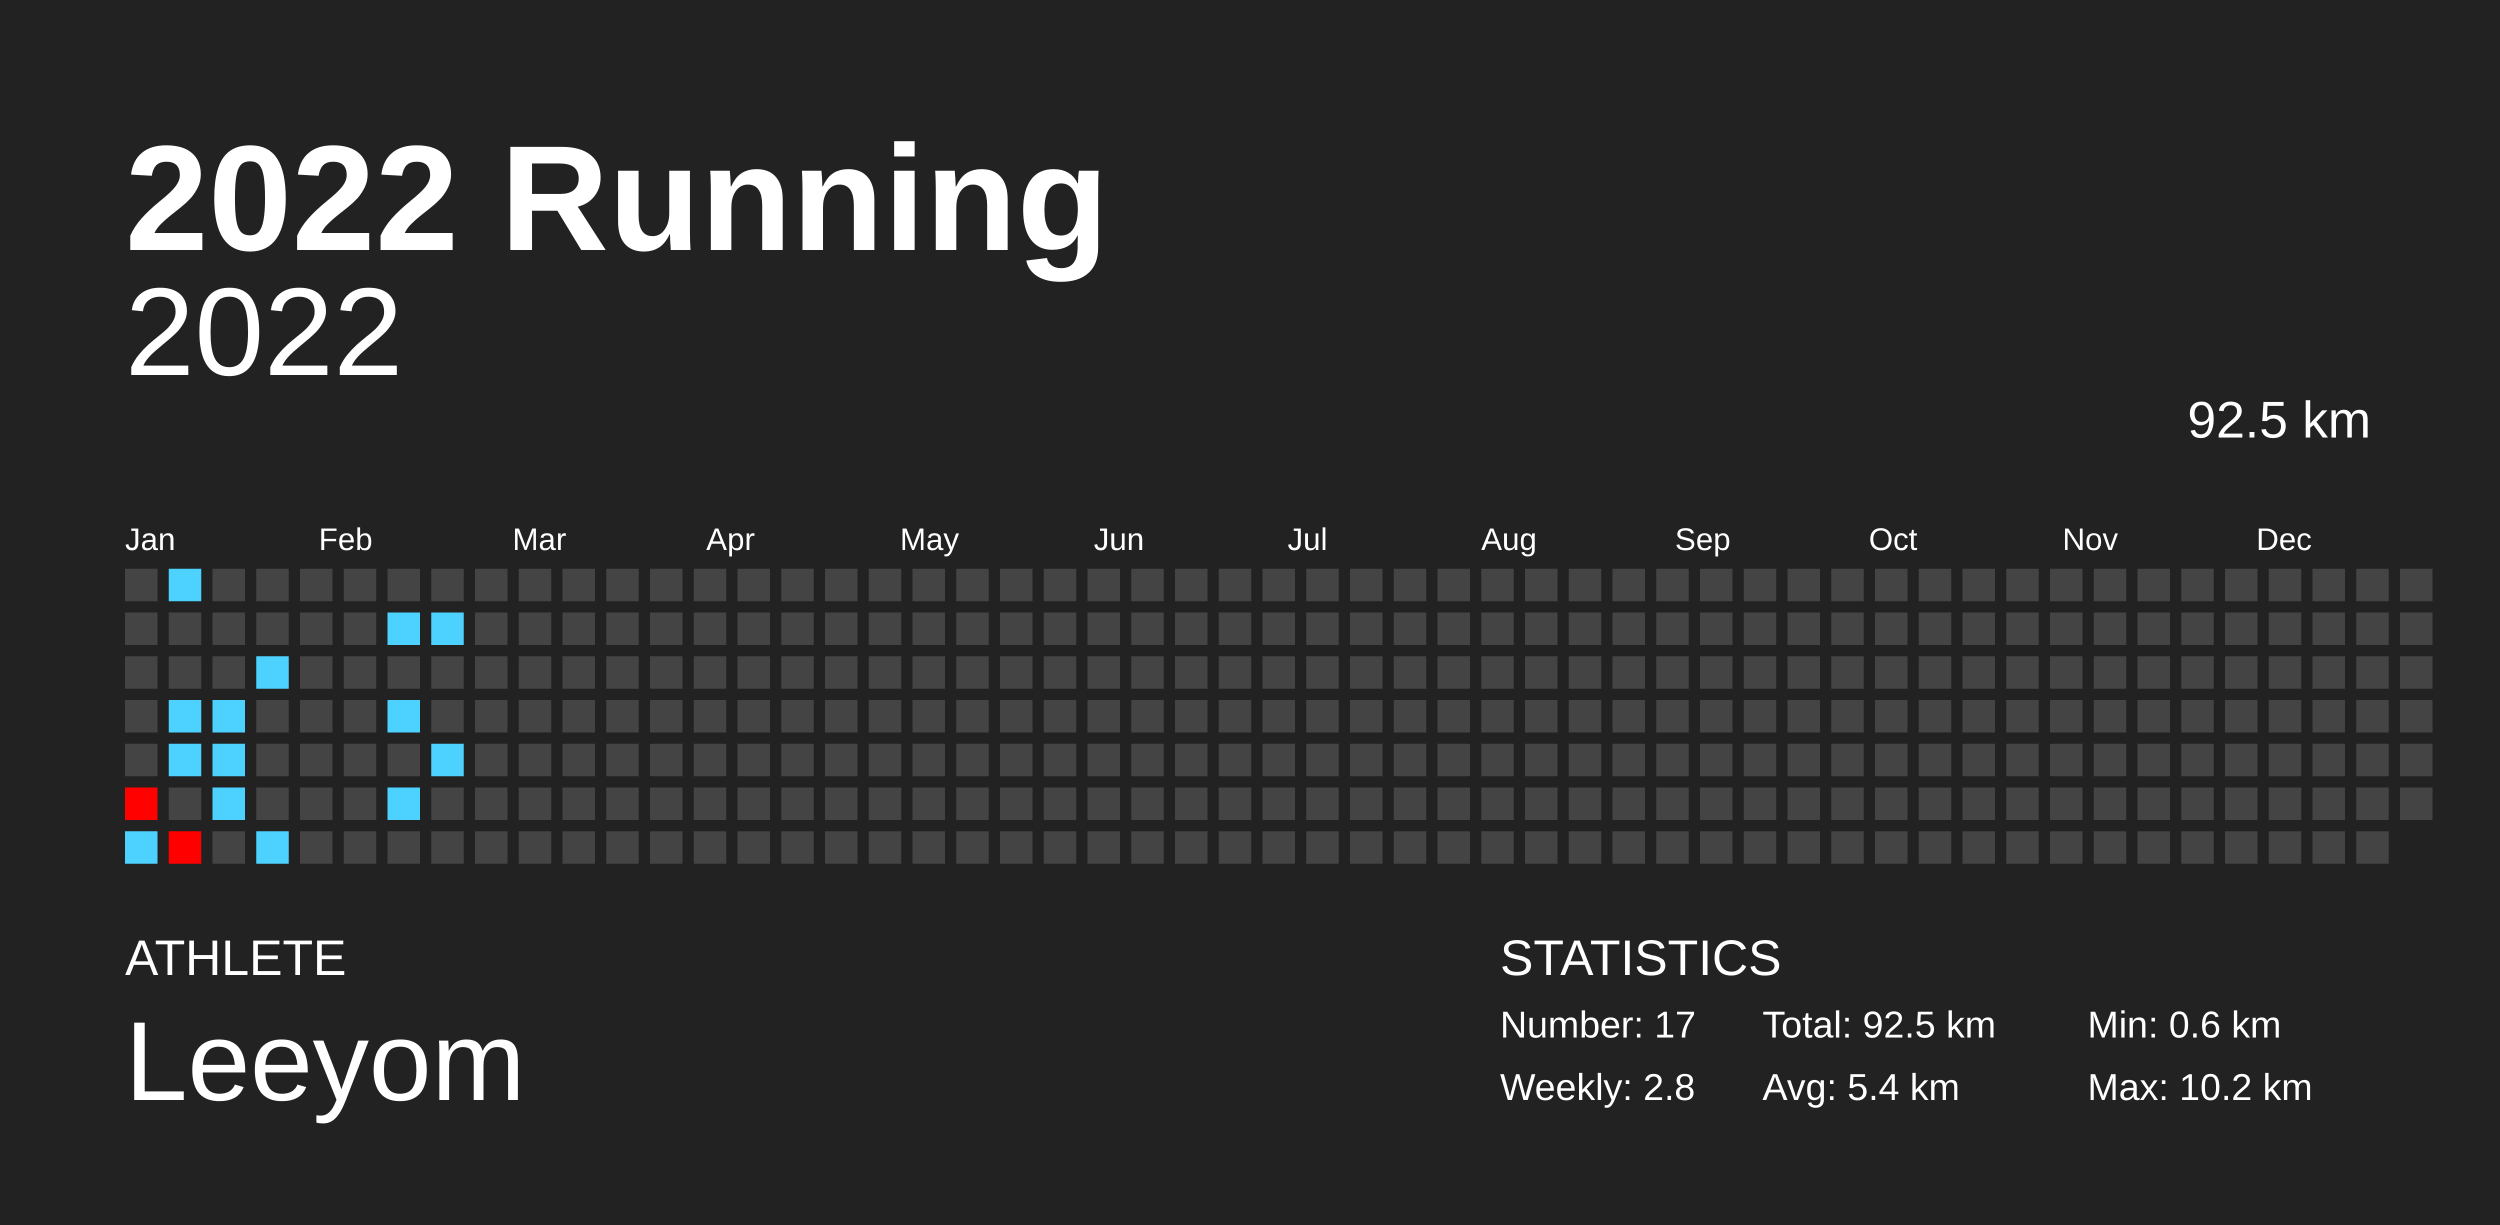
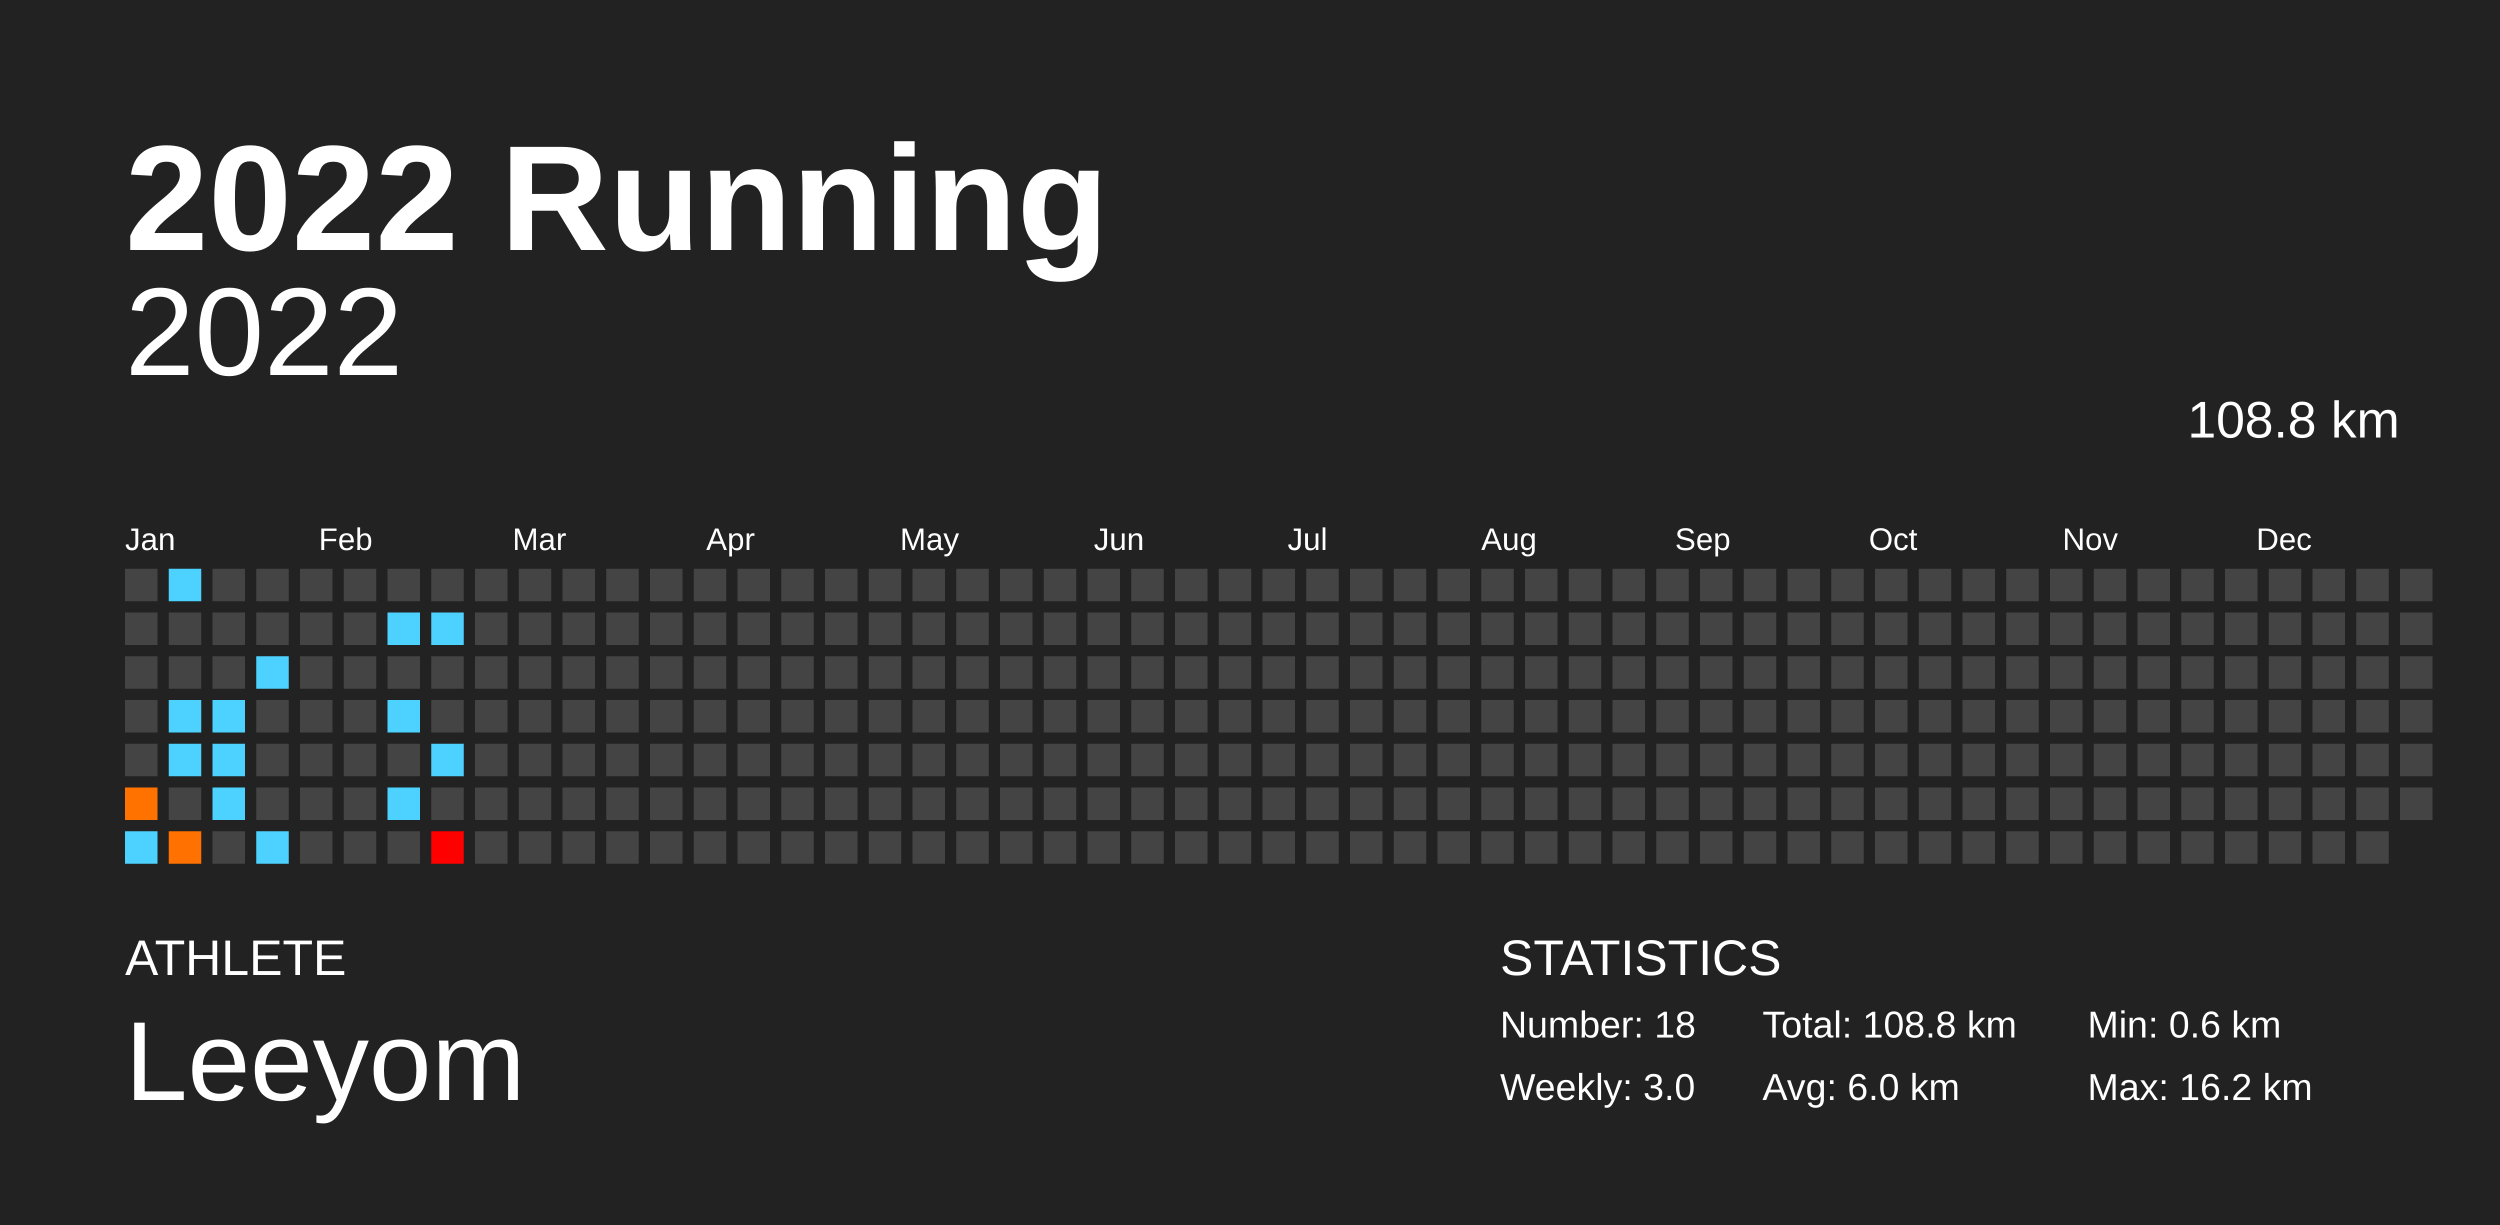
<svg xmlns="http://www.w3.org/2000/svg" baseProfile="full" height="98mm" version="1.1" viewBox="0,0,200,98" width="200mm">
  <defs />
  <rect fill="#222222" height="98" width="200" x="0" y="0" />
  <text fill="#FFFFFF" style="font-size:12px; font-family:Arial; font-weight:bold;" x="10" y="20">2022 Running</text>
  <text fill="#FFFFFF" style="font-size:4px; font-family:Arial" x="10" y="78">ATHLETE</text>
  <text fill="#FFFFFF" style="font-size:9px; font-family:Arial" x="10" y="88">Leeyom</text>
  <text fill="#FFFFFF" style="font-size:4px; font-family:Arial" x="120" y="78">STATISTICS</text>
-   <text fill="#FFFFFF" style="font-size:3px; font-family:Arial" x="120" y="83">Number: 17</text>
-   <text fill="#FFFFFF" style="font-size:3px; font-family:Arial" x="120" y="88">Weekly: 2.8</text>
-   <text fill="#FFFFFF" style="font-size:3px; font-family:Arial" x="141" y="83">Total: 92.5 km</text>
-   <text fill="#FFFFFF" style="font-size:3px; font-family:Arial" x="141" y="88">Avg: 5.4 km</text>
+   <text fill="#FFFFFF" style="font-size:3px; font-family:Arial" x="120" y="83">Number: 18</text>
+   <text fill="#FFFFFF" style="font-size:3px; font-family:Arial" x="120" y="88">Weekly: 3.0</text>
+   <text fill="#FFFFFF" style="font-size:3px; font-family:Arial" x="141" y="83">Total: 108.8 km</text>
+   <text fill="#FFFFFF" style="font-size:3px; font-family:Arial" x="141" y="88">Avg: 6.0 km</text>
  <text fill="#FFFFFF" style="font-size:3px; font-family:Arial" x="167" y="83">Min: 0.6 km</text>
-   <text fill="#FFFFFF" style="font-size:3px; font-family:Arial" x="167" y="88">Max: 10.2 km</text>
+   <text fill="#FFFFFF" style="font-size:3px; font-family:Arial" x="167" y="88">Max: 16.2 km</text>
  <text alignment-baseline="hanging" fill="#FFFFFF" style="font-size:10.0px; font-family:Arial;" x="10" y="30">2022</text>
-   <text alignment-baseline="hanging" fill="#FFFFFF" style="font-size:4.125px; font-family:Arial;" x="175" y="35">92.5 km</text>
+   <text alignment-baseline="hanging" fill="#FFFFFF" style="font-size:4.125px; font-family:Arial;" x="175" y="35">108.8 km</text>
  <text fill="#FFFFFF" style="font-size:2.5px; font-family:Arial" x="10.0" y="44">Jan</text>
  <text fill="#FFFFFF" style="font-size:2.5px; font-family:Arial" x="25.5" y="44">Feb</text>
  <text fill="#FFFFFF" style="font-size:2.5px; font-family:Arial" x="41.0" y="44">Mar</text>
  <text fill="#FFFFFF" style="font-size:2.5px; font-family:Arial" x="56.5" y="44">Apr</text>
  <text fill="#FFFFFF" style="font-size:2.5px; font-family:Arial" x="72.0" y="44">May</text>
  <text fill="#FFFFFF" style="font-size:2.5px; font-family:Arial" x="87.5" y="44">Jun</text>
  <text fill="#FFFFFF" style="font-size:2.5px; font-family:Arial" x="103.0" y="44">Jul</text>
  <text fill="#FFFFFF" style="font-size:2.5px; font-family:Arial" x="118.5" y="44">Aug</text>
  <text fill="#FFFFFF" style="font-size:2.5px; font-family:Arial" x="134.0" y="44">Sep</text>
  <text fill="#FFFFFF" style="font-size:2.5px; font-family:Arial" x="149.5" y="44">Oct</text>
  <text fill="#FFFFFF" style="font-size:2.5px; font-family:Arial" x="165.0" y="44">Nov</text>
  <text fill="#FFFFFF" style="font-size:2.5px; font-family:Arial" x="180.5" y="44">Dec</text>
  <rect fill="#444444" height="2.6" width="2.6" x="10.0" y="45.5" />
  <rect fill="#444444" height="2.6" width="2.6" x="10.0" y="49.0" />
  <rect fill="#444444" height="2.6" width="2.6" x="10.0" y="52.5" />
  <rect fill="#444444" height="2.6" width="2.6" x="10.0" y="56.0" />
  <rect fill="#444444" height="2.6" width="2.6" x="10.0" y="59.5" />
-   <rect fill="#ff0200" height="2.6" width="2.6" x="10.0" y="63.0" />
+   <rect fill="#ff7200" height="2.6" width="2.6" x="10.0" y="63.0" />
  <rect fill="#4dd2ff" height="2.6" width="2.6" x="10.0" y="66.5" />
  <rect fill="#4dd2ff" height="2.6" width="2.6" x="13.5" y="45.5" />
  <rect fill="#444444" height="2.6" width="2.6" x="13.5" y="49.0" />
  <rect fill="#444444" height="2.6" width="2.6" x="13.5" y="52.5" />
  <rect fill="#4dd2ff" height="2.6" width="2.6" x="13.5" y="56.0" />
  <rect fill="#4dd2ff" height="2.6" width="2.6" x="13.5" y="59.5" />
  <rect fill="#444444" height="2.6" width="2.6" x="13.5" y="63.0" />
-   <rect fill="#ff0000" height="2.6" width="2.6" x="13.5" y="66.5" />
+   <rect fill="#ff7100" height="2.6" width="2.6" x="13.5" y="66.5" />
  <rect fill="#444444" height="2.6" width="2.6" x="17.0" y="45.5" />
  <rect fill="#444444" height="2.6" width="2.6" x="17.0" y="49.0" />
  <rect fill="#444444" height="2.6" width="2.6" x="17.0" y="52.5" />
  <rect fill="#4dd2ff" height="2.6" width="2.6" x="17.0" y="56.0" />
  <rect fill="#4dd2ff" height="2.6" width="2.6" x="17.0" y="59.5" />
  <rect fill="#4dd2ff" height="2.6" width="2.6" x="17.0" y="63.0" />
  <rect fill="#444444" height="2.6" width="2.6" x="17.0" y="66.5" />
  <rect fill="#444444" height="2.6" width="2.6" x="20.5" y="45.5" />
  <rect fill="#444444" height="2.6" width="2.6" x="20.5" y="49.0" />
  <rect fill="#4dd2ff" height="2.6" width="2.6" x="20.5" y="52.5" />
  <rect fill="#444444" height="2.6" width="2.6" x="20.5" y="56.0" />
  <rect fill="#444444" height="2.6" width="2.6" x="20.5" y="59.5" />
  <rect fill="#444444" height="2.6" width="2.6" x="20.5" y="63.0" />
  <rect fill="#4dd2ff" height="2.6" width="2.6" x="20.5" y="66.5" />
  <rect fill="#444444" height="2.6" width="2.6" x="24.0" y="45.5" />
  <rect fill="#444444" height="2.6" width="2.6" x="24.0" y="49.0" />
  <rect fill="#444444" height="2.6" width="2.6" x="24.0" y="52.5" />
  <rect fill="#444444" height="2.6" width="2.6" x="24.0" y="56.0" />
  <rect fill="#444444" height="2.6" width="2.6" x="24.0" y="59.5" />
  <rect fill="#444444" height="2.6" width="2.6" x="24.0" y="63.0" />
  <rect fill="#444444" height="2.6" width="2.6" x="24.0" y="66.5" />
  <rect fill="#444444" height="2.6" width="2.6" x="27.5" y="45.5" />
  <rect fill="#444444" height="2.6" width="2.6" x="27.5" y="49.0" />
  <rect fill="#444444" height="2.6" width="2.6" x="27.5" y="52.5" />
  <rect fill="#444444" height="2.6" width="2.6" x="27.5" y="56.0" />
  <rect fill="#444444" height="2.6" width="2.6" x="27.5" y="59.5" />
  <rect fill="#444444" height="2.6" width="2.6" x="27.5" y="63.0" />
  <rect fill="#444444" height="2.6" width="2.6" x="27.5" y="66.5" />
  <rect fill="#444444" height="2.6" width="2.6" x="31.0" y="45.5" />
  <rect fill="#4dd2ff" height="2.6" width="2.6" x="31.0" y="49.0" />
  <rect fill="#444444" height="2.6" width="2.6" x="31.0" y="52.5" />
  <rect fill="#4dd2ff" height="2.6" width="2.6" x="31.0" y="56.0" />
  <rect fill="#444444" height="2.6" width="2.6" x="31.0" y="59.5" />
  <rect fill="#4dd2ff" height="2.6" width="2.6" x="31.0" y="63.0" />
  <rect fill="#444444" height="2.6" width="2.6" x="31.0" y="66.5" />
  <rect fill="#444444" height="2.6" width="2.6" x="34.5" y="45.5" />
  <rect fill="#4dd2ff" height="2.6" width="2.6" x="34.5" y="49.0" />
  <rect fill="#444444" height="2.6" width="2.6" x="34.5" y="52.5" />
  <rect fill="#444444" height="2.6" width="2.6" x="34.5" y="56.0" />
  <rect fill="#4dd2ff" height="2.6" width="2.6" x="34.5" y="59.5" />
  <rect fill="#444444" height="2.6" width="2.6" x="34.5" y="63.0" />
-   <rect fill="#444444" height="2.6" width="2.6" x="34.5" y="66.5" />
+   <rect fill="#ff0000" height="2.6" width="2.6" x="34.5" y="66.5" />
  <rect fill="#444444" height="2.6" width="2.6" x="38.0" y="45.5" />
  <rect fill="#444444" height="2.6" width="2.6" x="38.0" y="49.0" />
  <rect fill="#444444" height="2.6" width="2.6" x="38.0" y="52.5" />
  <rect fill="#444444" height="2.6" width="2.6" x="38.0" y="56.0" />
  <rect fill="#444444" height="2.6" width="2.6" x="38.0" y="59.5" />
  <rect fill="#444444" height="2.6" width="2.6" x="38.0" y="63.0" />
  <rect fill="#444444" height="2.6" width="2.6" x="38.0" y="66.5" />
  <rect fill="#444444" height="2.6" width="2.6" x="41.5" y="45.5" />
  <rect fill="#444444" height="2.6" width="2.6" x="41.5" y="49.0" />
  <rect fill="#444444" height="2.6" width="2.6" x="41.5" y="52.5" />
  <rect fill="#444444" height="2.6" width="2.6" x="41.5" y="56.0" />
  <rect fill="#444444" height="2.6" width="2.6" x="41.5" y="59.5" />
  <rect fill="#444444" height="2.6" width="2.6" x="41.5" y="63.0" />
  <rect fill="#444444" height="2.6" width="2.6" x="41.5" y="66.5" />
  <rect fill="#444444" height="2.6" width="2.6" x="45.0" y="45.5" />
  <rect fill="#444444" height="2.6" width="2.6" x="45.0" y="49.0" />
  <rect fill="#444444" height="2.6" width="2.6" x="45.0" y="52.5" />
  <rect fill="#444444" height="2.6" width="2.6" x="45.0" y="56.0" />
  <rect fill="#444444" height="2.6" width="2.6" x="45.0" y="59.5" />
  <rect fill="#444444" height="2.6" width="2.6" x="45.0" y="63.0" />
  <rect fill="#444444" height="2.6" width="2.6" x="45.0" y="66.5" />
  <rect fill="#444444" height="2.6" width="2.6" x="48.5" y="45.5" />
  <rect fill="#444444" height="2.6" width="2.6" x="48.5" y="49.0" />
  <rect fill="#444444" height="2.6" width="2.6" x="48.5" y="52.5" />
  <rect fill="#444444" height="2.6" width="2.6" x="48.5" y="56.0" />
  <rect fill="#444444" height="2.6" width="2.6" x="48.5" y="59.5" />
  <rect fill="#444444" height="2.6" width="2.6" x="48.5" y="63.0" />
  <rect fill="#444444" height="2.6" width="2.6" x="48.5" y="66.5" />
  <rect fill="#444444" height="2.6" width="2.6" x="52.0" y="45.5" />
  <rect fill="#444444" height="2.6" width="2.6" x="52.0" y="49.0" />
  <rect fill="#444444" height="2.6" width="2.6" x="52.0" y="52.5" />
  <rect fill="#444444" height="2.6" width="2.6" x="52.0" y="56.0" />
  <rect fill="#444444" height="2.6" width="2.6" x="52.0" y="59.5" />
  <rect fill="#444444" height="2.6" width="2.6" x="52.0" y="63.0" />
  <rect fill="#444444" height="2.6" width="2.6" x="52.0" y="66.5" />
  <rect fill="#444444" height="2.6" width="2.6" x="55.5" y="45.5" />
  <rect fill="#444444" height="2.6" width="2.6" x="55.5" y="49.0" />
  <rect fill="#444444" height="2.6" width="2.6" x="55.5" y="52.5" />
  <rect fill="#444444" height="2.6" width="2.6" x="55.5" y="56.0" />
  <rect fill="#444444" height="2.6" width="2.6" x="55.5" y="59.5" />
  <rect fill="#444444" height="2.6" width="2.6" x="55.5" y="63.0" />
  <rect fill="#444444" height="2.6" width="2.6" x="55.5" y="66.5" />
  <rect fill="#444444" height="2.6" width="2.6" x="59.0" y="45.5" />
  <rect fill="#444444" height="2.6" width="2.6" x="59.0" y="49.0" />
  <rect fill="#444444" height="2.6" width="2.6" x="59.0" y="52.5" />
  <rect fill="#444444" height="2.6" width="2.6" x="59.0" y="56.0" />
  <rect fill="#444444" height="2.6" width="2.6" x="59.0" y="59.5" />
  <rect fill="#444444" height="2.6" width="2.6" x="59.0" y="63.0" />
  <rect fill="#444444" height="2.6" width="2.6" x="59.0" y="66.5" />
  <rect fill="#444444" height="2.6" width="2.6" x="62.5" y="45.5" />
  <rect fill="#444444" height="2.6" width="2.6" x="62.5" y="49.0" />
  <rect fill="#444444" height="2.6" width="2.6" x="62.5" y="52.5" />
  <rect fill="#444444" height="2.6" width="2.6" x="62.5" y="56.0" />
  <rect fill="#444444" height="2.6" width="2.6" x="62.5" y="59.5" />
  <rect fill="#444444" height="2.6" width="2.6" x="62.5" y="63.0" />
  <rect fill="#444444" height="2.6" width="2.6" x="62.5" y="66.5" />
  <rect fill="#444444" height="2.6" width="2.6" x="66.0" y="45.5" />
  <rect fill="#444444" height="2.6" width="2.6" x="66.0" y="49.0" />
  <rect fill="#444444" height="2.6" width="2.6" x="66.0" y="52.5" />
  <rect fill="#444444" height="2.6" width="2.6" x="66.0" y="56.0" />
  <rect fill="#444444" height="2.6" width="2.6" x="66.0" y="59.5" />
  <rect fill="#444444" height="2.6" width="2.6" x="66.0" y="63.0" />
  <rect fill="#444444" height="2.6" width="2.6" x="66.0" y="66.5" />
  <rect fill="#444444" height="2.6" width="2.6" x="69.5" y="45.5" />
  <rect fill="#444444" height="2.6" width="2.6" x="69.5" y="49.0" />
  <rect fill="#444444" height="2.6" width="2.6" x="69.5" y="52.5" />
  <rect fill="#444444" height="2.6" width="2.6" x="69.5" y="56.0" />
  <rect fill="#444444" height="2.6" width="2.6" x="69.5" y="59.5" />
  <rect fill="#444444" height="2.6" width="2.6" x="69.5" y="63.0" />
  <rect fill="#444444" height="2.6" width="2.6" x="69.5" y="66.5" />
  <rect fill="#444444" height="2.6" width="2.6" x="73.0" y="45.5" />
  <rect fill="#444444" height="2.6" width="2.6" x="73.0" y="49.0" />
  <rect fill="#444444" height="2.6" width="2.6" x="73.0" y="52.5" />
  <rect fill="#444444" height="2.6" width="2.6" x="73.0" y="56.0" />
  <rect fill="#444444" height="2.6" width="2.6" x="73.0" y="59.5" />
  <rect fill="#444444" height="2.6" width="2.6" x="73.0" y="63.0" />
  <rect fill="#444444" height="2.6" width="2.6" x="73.0" y="66.5" />
  <rect fill="#444444" height="2.6" width="2.6" x="76.5" y="45.5" />
  <rect fill="#444444" height="2.6" width="2.6" x="76.5" y="49.0" />
  <rect fill="#444444" height="2.6" width="2.6" x="76.5" y="52.5" />
  <rect fill="#444444" height="2.6" width="2.6" x="76.5" y="56.0" />
  <rect fill="#444444" height="2.6" width="2.6" x="76.5" y="59.5" />
  <rect fill="#444444" height="2.6" width="2.6" x="76.5" y="63.0" />
  <rect fill="#444444" height="2.6" width="2.6" x="76.5" y="66.5" />
  <rect fill="#444444" height="2.6" width="2.6" x="80.0" y="45.5" />
  <rect fill="#444444" height="2.6" width="2.6" x="80.0" y="49.0" />
  <rect fill="#444444" height="2.6" width="2.6" x="80.0" y="52.5" />
  <rect fill="#444444" height="2.6" width="2.6" x="80.0" y="56.0" />
  <rect fill="#444444" height="2.6" width="2.6" x="80.0" y="59.5" />
  <rect fill="#444444" height="2.6" width="2.6" x="80.0" y="63.0" />
  <rect fill="#444444" height="2.6" width="2.6" x="80.0" y="66.5" />
  <rect fill="#444444" height="2.6" width="2.6" x="83.5" y="45.5" />
  <rect fill="#444444" height="2.6" width="2.6" x="83.5" y="49.0" />
  <rect fill="#444444" height="2.6" width="2.6" x="83.5" y="52.5" />
  <rect fill="#444444" height="2.6" width="2.6" x="83.5" y="56.0" />
  <rect fill="#444444" height="2.6" width="2.6" x="83.5" y="59.5" />
  <rect fill="#444444" height="2.6" width="2.6" x="83.5" y="63.0" />
  <rect fill="#444444" height="2.6" width="2.6" x="83.5" y="66.5" />
  <rect fill="#444444" height="2.6" width="2.6" x="87.0" y="45.5" />
  <rect fill="#444444" height="2.6" width="2.6" x="87.0" y="49.0" />
  <rect fill="#444444" height="2.6" width="2.6" x="87.0" y="52.5" />
  <rect fill="#444444" height="2.6" width="2.6" x="87.0" y="56.0" />
  <rect fill="#444444" height="2.6" width="2.6" x="87.0" y="59.5" />
  <rect fill="#444444" height="2.6" width="2.6" x="87.0" y="63.0" />
  <rect fill="#444444" height="2.6" width="2.6" x="87.0" y="66.5" />
  <rect fill="#444444" height="2.6" width="2.6" x="90.5" y="45.5" />
  <rect fill="#444444" height="2.6" width="2.6" x="90.5" y="49.0" />
  <rect fill="#444444" height="2.6" width="2.6" x="90.5" y="52.5" />
  <rect fill="#444444" height="2.6" width="2.6" x="90.5" y="56.0" />
  <rect fill="#444444" height="2.6" width="2.6" x="90.5" y="59.5" />
  <rect fill="#444444" height="2.6" width="2.6" x="90.5" y="63.0" />
  <rect fill="#444444" height="2.6" width="2.6" x="90.5" y="66.5" />
  <rect fill="#444444" height="2.6" width="2.6" x="94.0" y="45.5" />
  <rect fill="#444444" height="2.6" width="2.6" x="94.0" y="49.0" />
  <rect fill="#444444" height="2.6" width="2.6" x="94.0" y="52.5" />
  <rect fill="#444444" height="2.6" width="2.6" x="94.0" y="56.0" />
  <rect fill="#444444" height="2.6" width="2.6" x="94.0" y="59.5" />
  <rect fill="#444444" height="2.6" width="2.6" x="94.0" y="63.0" />
  <rect fill="#444444" height="2.6" width="2.6" x="94.0" y="66.5" />
  <rect fill="#444444" height="2.6" width="2.6" x="97.5" y="45.5" />
  <rect fill="#444444" height="2.6" width="2.6" x="97.5" y="49.0" />
  <rect fill="#444444" height="2.6" width="2.6" x="97.5" y="52.5" />
  <rect fill="#444444" height="2.6" width="2.6" x="97.5" y="56.0" />
  <rect fill="#444444" height="2.6" width="2.6" x="97.5" y="59.5" />
  <rect fill="#444444" height="2.6" width="2.6" x="97.5" y="63.0" />
  <rect fill="#444444" height="2.6" width="2.6" x="97.5" y="66.5" />
  <rect fill="#444444" height="2.6" width="2.6" x="101.0" y="45.5" />
  <rect fill="#444444" height="2.6" width="2.6" x="101.0" y="49.0" />
  <rect fill="#444444" height="2.6" width="2.6" x="101.0" y="52.5" />
  <rect fill="#444444" height="2.6" width="2.6" x="101.0" y="56.0" />
  <rect fill="#444444" height="2.6" width="2.6" x="101.0" y="59.5" />
  <rect fill="#444444" height="2.6" width="2.6" x="101.0" y="63.0" />
  <rect fill="#444444" height="2.6" width="2.6" x="101.0" y="66.5" />
  <rect fill="#444444" height="2.6" width="2.6" x="104.5" y="45.5" />
  <rect fill="#444444" height="2.6" width="2.6" x="104.5" y="49.0" />
  <rect fill="#444444" height="2.6" width="2.6" x="104.5" y="52.5" />
  <rect fill="#444444" height="2.6" width="2.6" x="104.5" y="56.0" />
  <rect fill="#444444" height="2.6" width="2.6" x="104.5" y="59.5" />
  <rect fill="#444444" height="2.6" width="2.6" x="104.5" y="63.0" />
  <rect fill="#444444" height="2.6" width="2.6" x="104.5" y="66.5" />
  <rect fill="#444444" height="2.6" width="2.6" x="108.0" y="45.5" />
  <rect fill="#444444" height="2.6" width="2.6" x="108.0" y="49.0" />
  <rect fill="#444444" height="2.6" width="2.6" x="108.0" y="52.5" />
  <rect fill="#444444" height="2.6" width="2.6" x="108.0" y="56.0" />
  <rect fill="#444444" height="2.6" width="2.6" x="108.0" y="59.5" />
  <rect fill="#444444" height="2.6" width="2.6" x="108.0" y="63.0" />
  <rect fill="#444444" height="2.6" width="2.6" x="108.0" y="66.5" />
  <rect fill="#444444" height="2.6" width="2.6" x="111.5" y="45.5" />
  <rect fill="#444444" height="2.6" width="2.6" x="111.5" y="49.0" />
  <rect fill="#444444" height="2.6" width="2.6" x="111.5" y="52.5" />
  <rect fill="#444444" height="2.6" width="2.6" x="111.5" y="56.0" />
  <rect fill="#444444" height="2.6" width="2.6" x="111.5" y="59.5" />
  <rect fill="#444444" height="2.6" width="2.6" x="111.5" y="63.0" />
  <rect fill="#444444" height="2.6" width="2.6" x="111.5" y="66.5" />
  <rect fill="#444444" height="2.6" width="2.6" x="115.0" y="45.5" />
  <rect fill="#444444" height="2.6" width="2.6" x="115.0" y="49.0" />
  <rect fill="#444444" height="2.6" width="2.6" x="115.0" y="52.5" />
  <rect fill="#444444" height="2.6" width="2.6" x="115.0" y="56.0" />
  <rect fill="#444444" height="2.6" width="2.6" x="115.0" y="59.5" />
  <rect fill="#444444" height="2.6" width="2.6" x="115.0" y="63.0" />
  <rect fill="#444444" height="2.6" width="2.6" x="115.0" y="66.5" />
  <rect fill="#444444" height="2.6" width="2.6" x="118.5" y="45.5" />
  <rect fill="#444444" height="2.6" width="2.6" x="118.5" y="49.0" />
  <rect fill="#444444" height="2.6" width="2.6" x="118.5" y="52.5" />
  <rect fill="#444444" height="2.6" width="2.6" x="118.5" y="56.0" />
  <rect fill="#444444" height="2.6" width="2.6" x="118.5" y="59.5" />
  <rect fill="#444444" height="2.6" width="2.6" x="118.5" y="63.0" />
  <rect fill="#444444" height="2.6" width="2.6" x="118.5" y="66.5" />
  <rect fill="#444444" height="2.6" width="2.6" x="122.0" y="45.5" />
  <rect fill="#444444" height="2.6" width="2.6" x="122.0" y="49.0" />
  <rect fill="#444444" height="2.6" width="2.6" x="122.0" y="52.5" />
  <rect fill="#444444" height="2.6" width="2.6" x="122.0" y="56.0" />
  <rect fill="#444444" height="2.6" width="2.6" x="122.0" y="59.5" />
  <rect fill="#444444" height="2.6" width="2.6" x="122.0" y="63.0" />
  <rect fill="#444444" height="2.6" width="2.6" x="122.0" y="66.5" />
  <rect fill="#444444" height="2.6" width="2.6" x="125.5" y="45.5" />
  <rect fill="#444444" height="2.6" width="2.6" x="125.5" y="49.0" />
  <rect fill="#444444" height="2.6" width="2.6" x="125.5" y="52.5" />
  <rect fill="#444444" height="2.6" width="2.6" x="125.5" y="56.0" />
  <rect fill="#444444" height="2.6" width="2.6" x="125.5" y="59.5" />
  <rect fill="#444444" height="2.6" width="2.6" x="125.5" y="63.0" />
  <rect fill="#444444" height="2.6" width="2.6" x="125.5" y="66.5" />
  <rect fill="#444444" height="2.6" width="2.6" x="129.0" y="45.5" />
  <rect fill="#444444" height="2.6" width="2.6" x="129.0" y="49.0" />
  <rect fill="#444444" height="2.6" width="2.6" x="129.0" y="52.5" />
  <rect fill="#444444" height="2.6" width="2.6" x="129.0" y="56.0" />
  <rect fill="#444444" height="2.6" width="2.6" x="129.0" y="59.5" />
  <rect fill="#444444" height="2.6" width="2.6" x="129.0" y="63.0" />
  <rect fill="#444444" height="2.6" width="2.6" x="129.0" y="66.5" />
  <rect fill="#444444" height="2.6" width="2.6" x="132.5" y="45.5" />
  <rect fill="#444444" height="2.6" width="2.6" x="132.5" y="49.0" />
  <rect fill="#444444" height="2.6" width="2.6" x="132.5" y="52.5" />
  <rect fill="#444444" height="2.6" width="2.6" x="132.5" y="56.0" />
  <rect fill="#444444" height="2.6" width="2.6" x="132.5" y="59.5" />
  <rect fill="#444444" height="2.6" width="2.6" x="132.5" y="63.0" />
  <rect fill="#444444" height="2.6" width="2.6" x="132.5" y="66.5" />
  <rect fill="#444444" height="2.6" width="2.6" x="136.0" y="45.5" />
  <rect fill="#444444" height="2.6" width="2.6" x="136.0" y="49.0" />
  <rect fill="#444444" height="2.6" width="2.6" x="136.0" y="52.5" />
  <rect fill="#444444" height="2.6" width="2.6" x="136.0" y="56.0" />
  <rect fill="#444444" height="2.6" width="2.6" x="136.0" y="59.5" />
  <rect fill="#444444" height="2.6" width="2.6" x="136.0" y="63.0" />
  <rect fill="#444444" height="2.6" width="2.6" x="136.0" y="66.5" />
  <rect fill="#444444" height="2.6" width="2.6" x="139.5" y="45.5" />
  <rect fill="#444444" height="2.6" width="2.6" x="139.5" y="49.0" />
  <rect fill="#444444" height="2.6" width="2.6" x="139.5" y="52.5" />
  <rect fill="#444444" height="2.6" width="2.6" x="139.5" y="56.0" />
  <rect fill="#444444" height="2.6" width="2.6" x="139.5" y="59.5" />
  <rect fill="#444444" height="2.6" width="2.6" x="139.5" y="63.0" />
  <rect fill="#444444" height="2.6" width="2.6" x="139.5" y="66.5" />
  <rect fill="#444444" height="2.6" width="2.6" x="143.0" y="45.5" />
  <rect fill="#444444" height="2.6" width="2.6" x="143.0" y="49.0" />
  <rect fill="#444444" height="2.6" width="2.6" x="143.0" y="52.5" />
  <rect fill="#444444" height="2.6" width="2.6" x="143.0" y="56.0" />
  <rect fill="#444444" height="2.6" width="2.6" x="143.0" y="59.5" />
  <rect fill="#444444" height="2.6" width="2.6" x="143.0" y="63.0" />
  <rect fill="#444444" height="2.6" width="2.6" x="143.0" y="66.5" />
  <rect fill="#444444" height="2.6" width="2.6" x="146.5" y="45.5" />
  <rect fill="#444444" height="2.6" width="2.6" x="146.5" y="49.0" />
  <rect fill="#444444" height="2.6" width="2.6" x="146.5" y="52.5" />
  <rect fill="#444444" height="2.6" width="2.6" x="146.5" y="56.0" />
  <rect fill="#444444" height="2.6" width="2.6" x="146.5" y="59.5" />
  <rect fill="#444444" height="2.6" width="2.6" x="146.5" y="63.0" />
  <rect fill="#444444" height="2.6" width="2.6" x="146.5" y="66.5" />
  <rect fill="#444444" height="2.6" width="2.6" x="150.0" y="45.5" />
  <rect fill="#444444" height="2.6" width="2.6" x="150.0" y="49.0" />
  <rect fill="#444444" height="2.6" width="2.6" x="150.0" y="52.5" />
  <rect fill="#444444" height="2.6" width="2.6" x="150.0" y="56.0" />
  <rect fill="#444444" height="2.6" width="2.6" x="150.0" y="59.5" />
  <rect fill="#444444" height="2.6" width="2.6" x="150.0" y="63.0" />
  <rect fill="#444444" height="2.6" width="2.6" x="150.0" y="66.5" />
  <rect fill="#444444" height="2.6" width="2.6" x="153.5" y="45.5" />
  <rect fill="#444444" height="2.6" width="2.6" x="153.5" y="49.0" />
  <rect fill="#444444" height="2.6" width="2.6" x="153.5" y="52.5" />
  <rect fill="#444444" height="2.6" width="2.6" x="153.5" y="56.0" />
  <rect fill="#444444" height="2.6" width="2.6" x="153.5" y="59.5" />
  <rect fill="#444444" height="2.6" width="2.6" x="153.5" y="63.0" />
  <rect fill="#444444" height="2.6" width="2.6" x="153.5" y="66.5" />
  <rect fill="#444444" height="2.6" width="2.6" x="157.0" y="45.5" />
  <rect fill="#444444" height="2.6" width="2.6" x="157.0" y="49.0" />
  <rect fill="#444444" height="2.6" width="2.6" x="157.0" y="52.5" />
  <rect fill="#444444" height="2.6" width="2.6" x="157.0" y="56.0" />
  <rect fill="#444444" height="2.6" width="2.6" x="157.0" y="59.5" />
  <rect fill="#444444" height="2.6" width="2.6" x="157.0" y="63.0" />
  <rect fill="#444444" height="2.6" width="2.6" x="157.0" y="66.5" />
  <rect fill="#444444" height="2.6" width="2.6" x="160.5" y="45.5" />
  <rect fill="#444444" height="2.6" width="2.6" x="160.5" y="49.0" />
  <rect fill="#444444" height="2.6" width="2.6" x="160.5" y="52.5" />
  <rect fill="#444444" height="2.6" width="2.6" x="160.5" y="56.0" />
  <rect fill="#444444" height="2.6" width="2.6" x="160.5" y="59.5" />
  <rect fill="#444444" height="2.6" width="2.6" x="160.5" y="63.0" />
  <rect fill="#444444" height="2.6" width="2.6" x="160.5" y="66.5" />
  <rect fill="#444444" height="2.6" width="2.6" x="164.0" y="45.5" />
  <rect fill="#444444" height="2.6" width="2.6" x="164.0" y="49.0" />
  <rect fill="#444444" height="2.6" width="2.6" x="164.0" y="52.5" />
  <rect fill="#444444" height="2.6" width="2.6" x="164.0" y="56.0" />
  <rect fill="#444444" height="2.6" width="2.6" x="164.0" y="59.5" />
  <rect fill="#444444" height="2.6" width="2.6" x="164.0" y="63.0" />
  <rect fill="#444444" height="2.6" width="2.6" x="164.0" y="66.5" />
  <rect fill="#444444" height="2.6" width="2.6" x="167.5" y="45.5" />
  <rect fill="#444444" height="2.6" width="2.6" x="167.5" y="49.0" />
  <rect fill="#444444" height="2.6" width="2.6" x="167.5" y="52.5" />
  <rect fill="#444444" height="2.6" width="2.6" x="167.5" y="56.0" />
  <rect fill="#444444" height="2.6" width="2.6" x="167.5" y="59.5" />
  <rect fill="#444444" height="2.6" width="2.6" x="167.5" y="63.0" />
  <rect fill="#444444" height="2.6" width="2.6" x="167.5" y="66.5" />
  <rect fill="#444444" height="2.6" width="2.6" x="171.0" y="45.5" />
  <rect fill="#444444" height="2.6" width="2.6" x="171.0" y="49.0" />
  <rect fill="#444444" height="2.6" width="2.6" x="171.0" y="52.5" />
  <rect fill="#444444" height="2.6" width="2.6" x="171.0" y="56.0" />
  <rect fill="#444444" height="2.6" width="2.6" x="171.0" y="59.5" />
  <rect fill="#444444" height="2.6" width="2.6" x="171.0" y="63.0" />
  <rect fill="#444444" height="2.6" width="2.6" x="171.0" y="66.5" />
  <rect fill="#444444" height="2.6" width="2.6" x="174.5" y="45.5" />
  <rect fill="#444444" height="2.6" width="2.6" x="174.5" y="49.0" />
  <rect fill="#444444" height="2.6" width="2.6" x="174.5" y="52.5" />
  <rect fill="#444444" height="2.6" width="2.6" x="174.5" y="56.0" />
  <rect fill="#444444" height="2.6" width="2.6" x="174.5" y="59.5" />
  <rect fill="#444444" height="2.6" width="2.6" x="174.5" y="63.0" />
  <rect fill="#444444" height="2.6" width="2.6" x="174.5" y="66.5" />
  <rect fill="#444444" height="2.6" width="2.6" x="178.0" y="45.5" />
  <rect fill="#444444" height="2.6" width="2.6" x="178.0" y="49.0" />
  <rect fill="#444444" height="2.6" width="2.6" x="178.0" y="52.5" />
  <rect fill="#444444" height="2.6" width="2.6" x="178.0" y="56.0" />
  <rect fill="#444444" height="2.6" width="2.6" x="178.0" y="59.5" />
  <rect fill="#444444" height="2.6" width="2.6" x="178.0" y="63.0" />
  <rect fill="#444444" height="2.6" width="2.6" x="178.0" y="66.5" />
  <rect fill="#444444" height="2.6" width="2.6" x="181.5" y="45.5" />
  <rect fill="#444444" height="2.6" width="2.6" x="181.5" y="49.0" />
  <rect fill="#444444" height="2.6" width="2.6" x="181.5" y="52.5" />
  <rect fill="#444444" height="2.6" width="2.6" x="181.5" y="56.0" />
  <rect fill="#444444" height="2.6" width="2.6" x="181.5" y="59.5" />
  <rect fill="#444444" height="2.6" width="2.6" x="181.5" y="63.0" />
  <rect fill="#444444" height="2.6" width="2.6" x="181.5" y="66.5" />
  <rect fill="#444444" height="2.6" width="2.6" x="185.0" y="45.5" />
  <rect fill="#444444" height="2.6" width="2.6" x="185.0" y="49.0" />
  <rect fill="#444444" height="2.6" width="2.6" x="185.0" y="52.5" />
  <rect fill="#444444" height="2.6" width="2.6" x="185.0" y="56.0" />
  <rect fill="#444444" height="2.6" width="2.6" x="185.0" y="59.5" />
  <rect fill="#444444" height="2.6" width="2.6" x="185.0" y="63.0" />
  <rect fill="#444444" height="2.6" width="2.6" x="185.0" y="66.5" />
  <rect fill="#444444" height="2.6" width="2.6" x="188.5" y="45.5" />
  <rect fill="#444444" height="2.6" width="2.6" x="188.5" y="49.0" />
  <rect fill="#444444" height="2.6" width="2.6" x="188.5" y="52.5" />
  <rect fill="#444444" height="2.6" width="2.6" x="188.5" y="56.0" />
  <rect fill="#444444" height="2.6" width="2.6" x="188.5" y="59.5" />
  <rect fill="#444444" height="2.6" width="2.6" x="188.5" y="63.0" />
  <rect fill="#444444" height="2.6" width="2.6" x="188.5" y="66.5" />
  <rect fill="#444444" height="2.6" width="2.6" x="192.0" y="45.5" />
  <rect fill="#444444" height="2.6" width="2.6" x="192.0" y="49.0" />
  <rect fill="#444444" height="2.6" width="2.6" x="192.0" y="52.5" />
  <rect fill="#444444" height="2.6" width="2.6" x="192.0" y="56.0" />
  <rect fill="#444444" height="2.6" width="2.6" x="192.0" y="59.5" />
  <rect fill="#444444" height="2.6" width="2.6" x="192.0" y="63.0" />
</svg>
